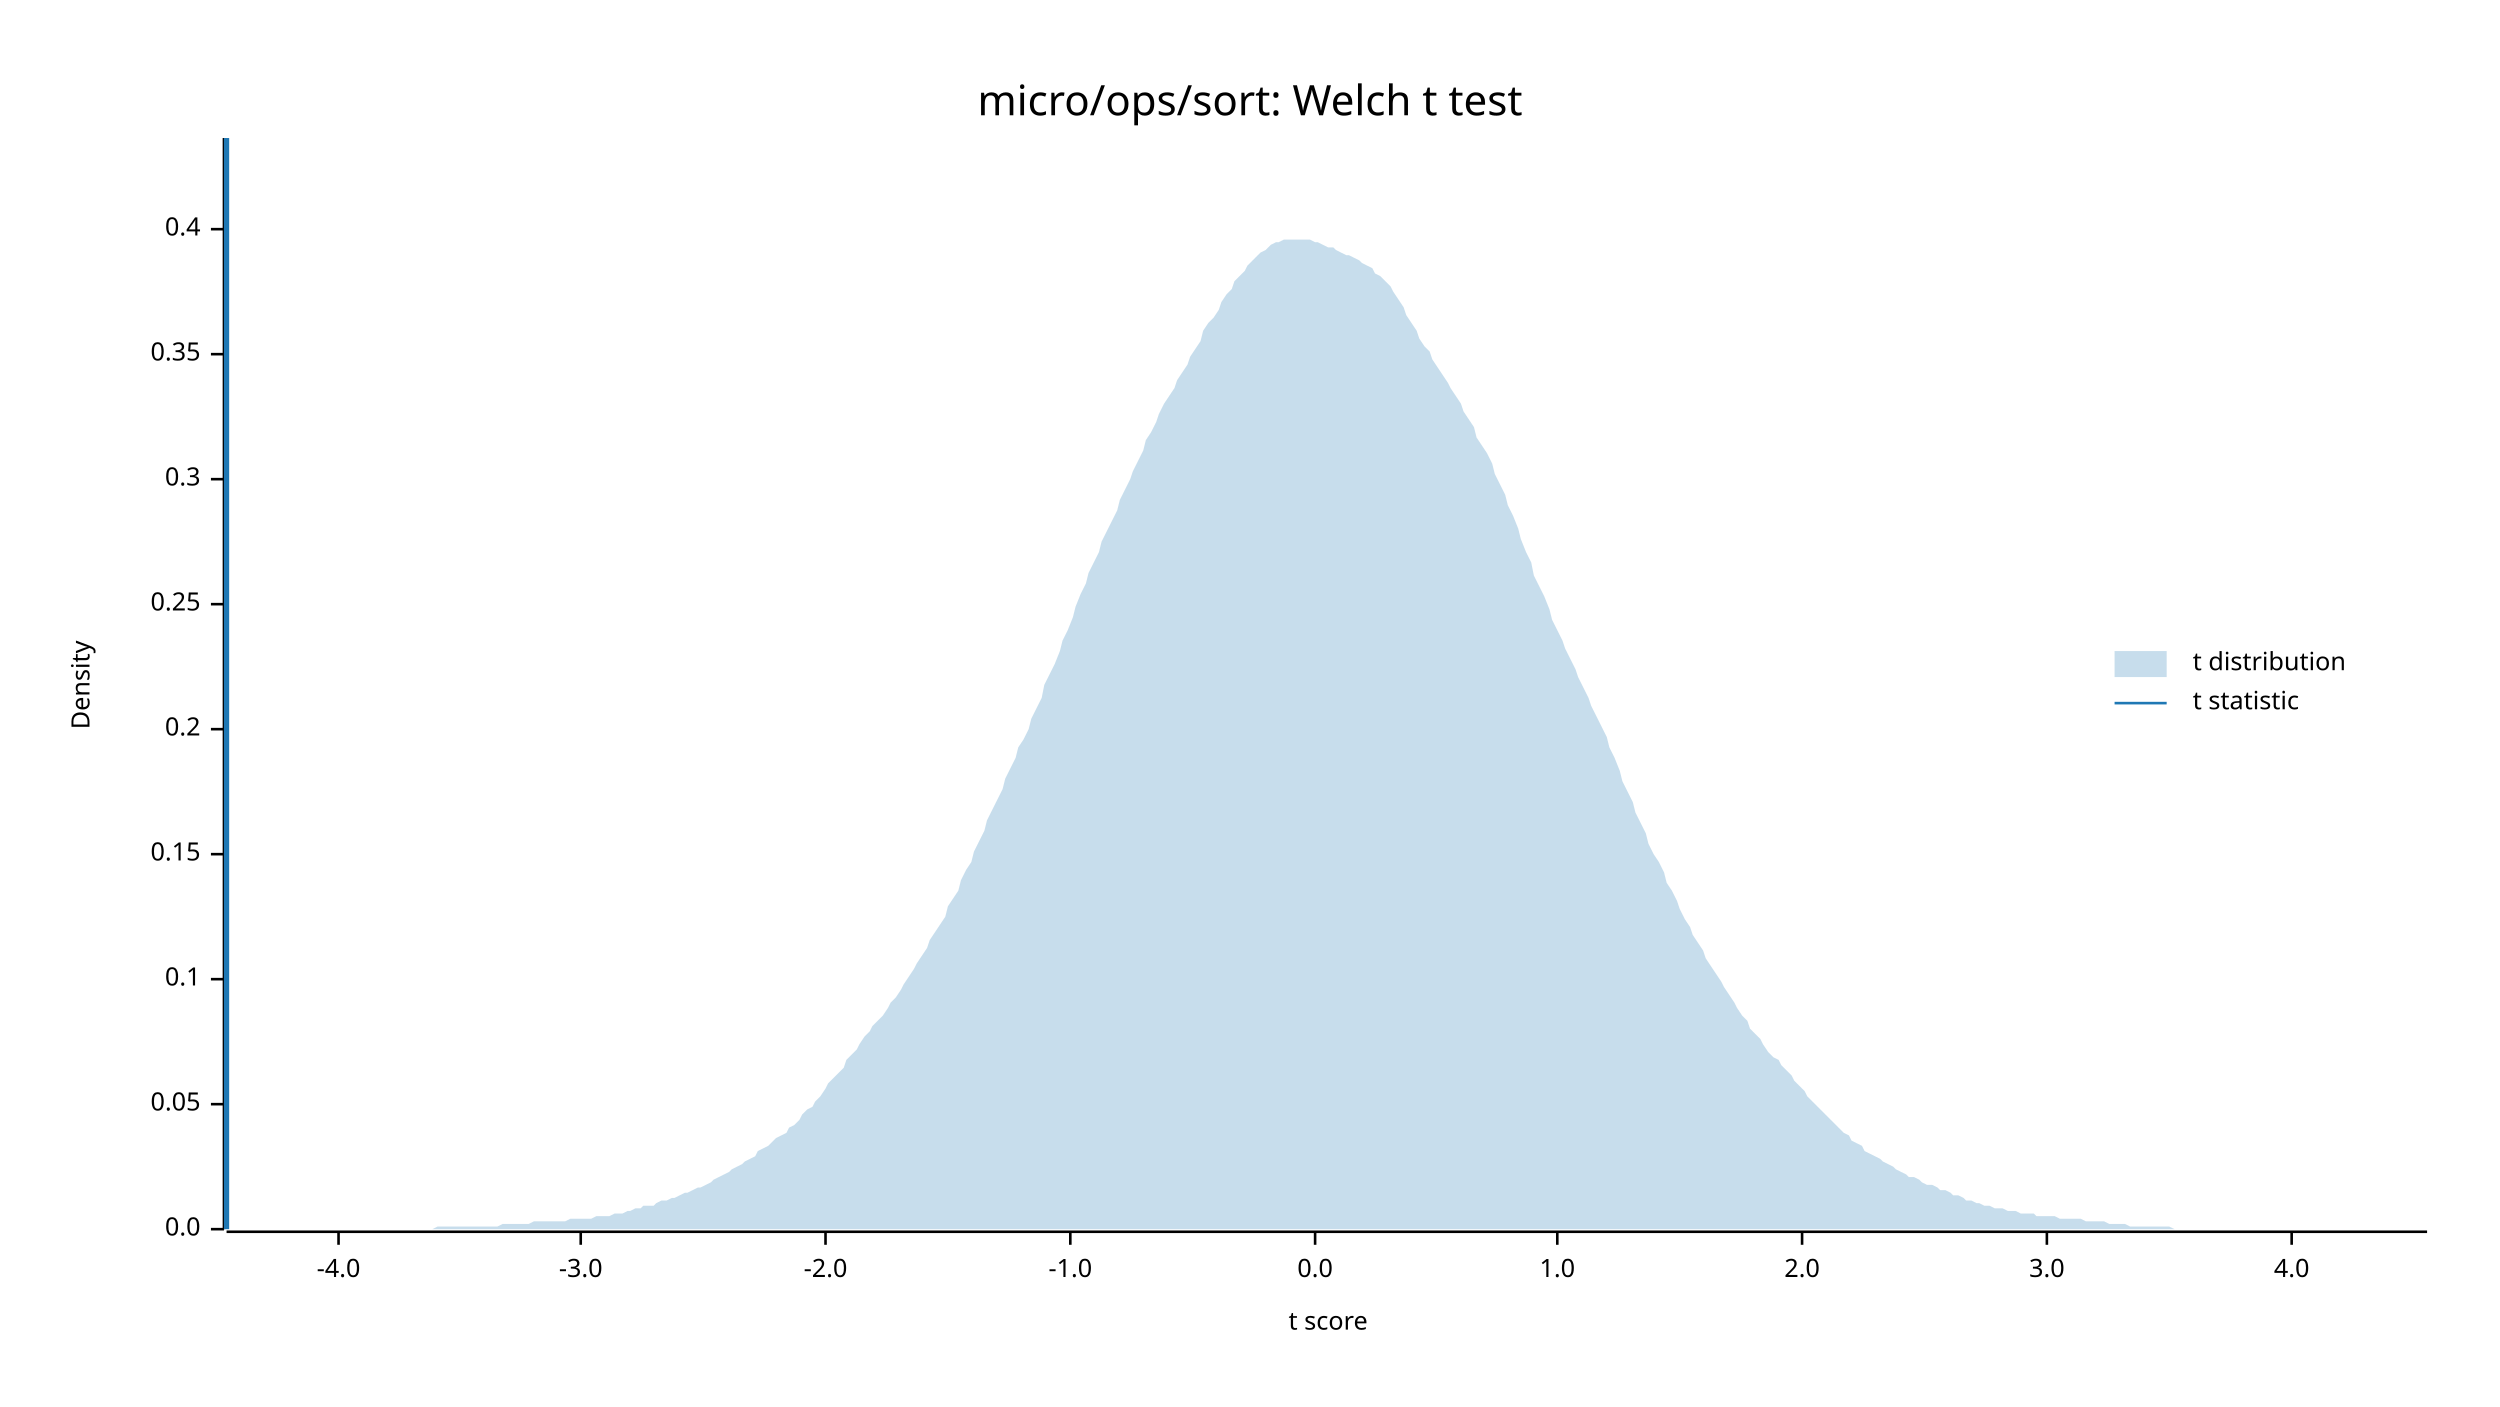
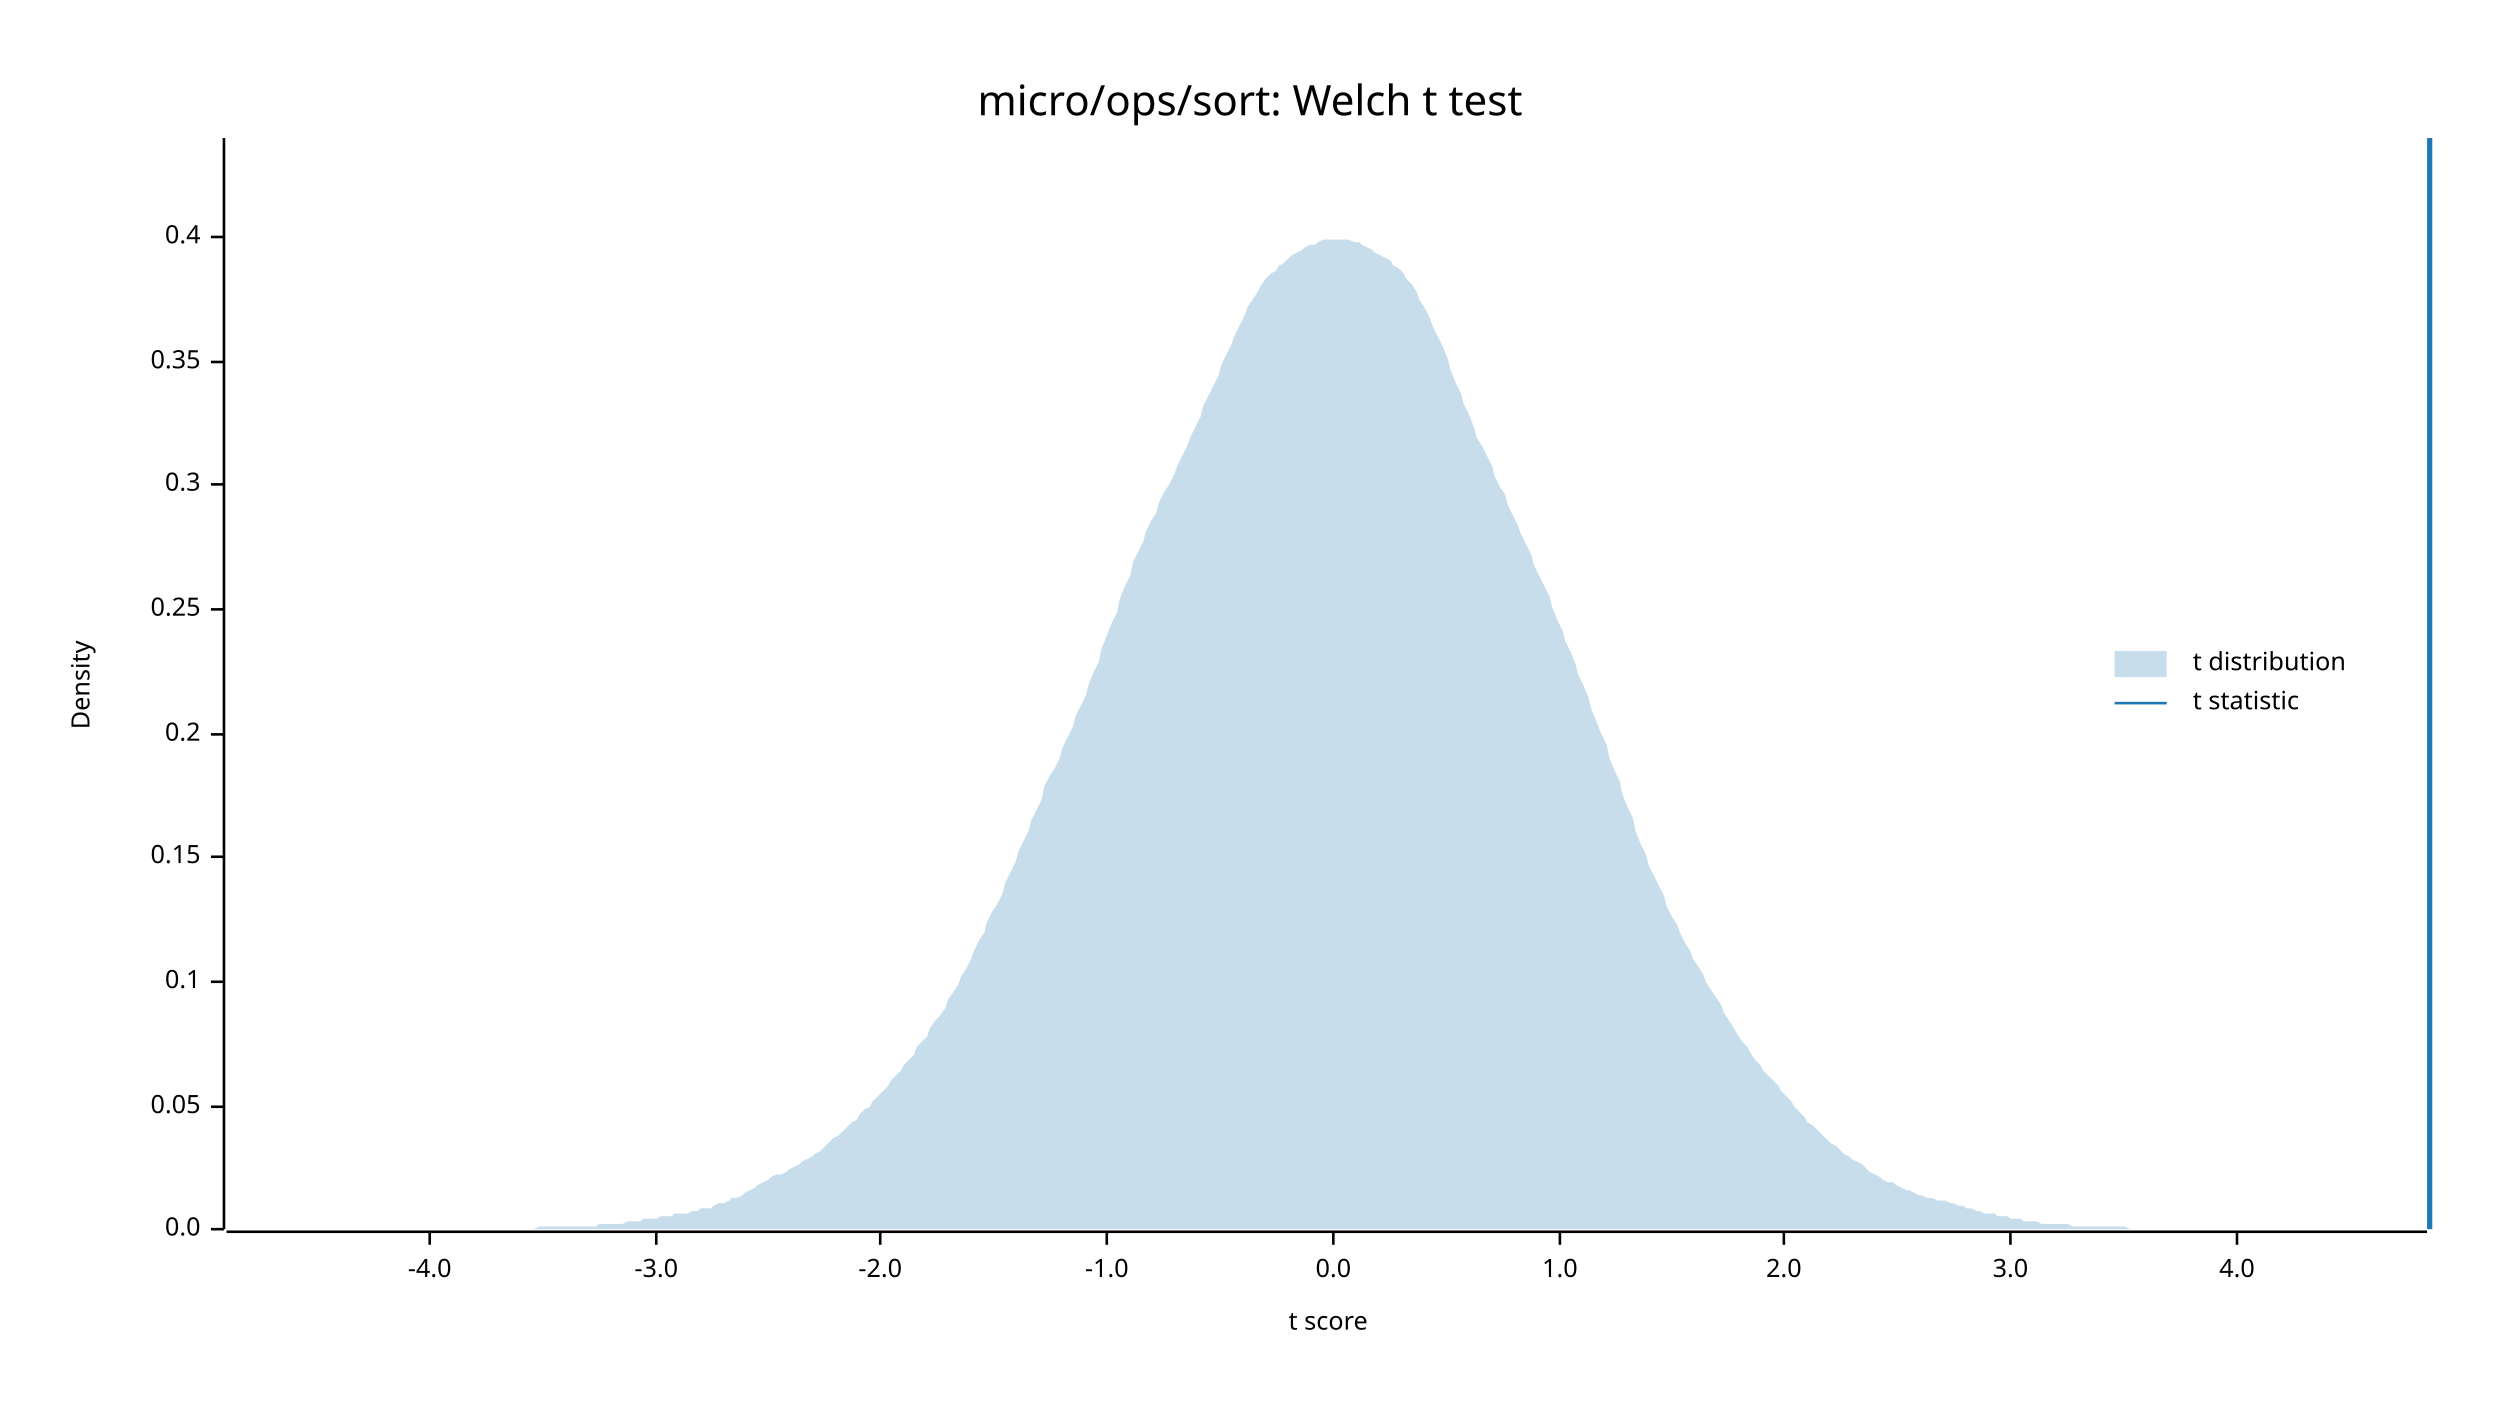
<svg xmlns="http://www.w3.org/2000/svg" width="960" height="540" viewBox="0 0 960 540">
  <text x="480" y="32" dy="0.76em" text-anchor="middle" font-family="sans-serif" font-size="16.129" opacity="1" fill="#000000">
micro/ops/sort: Welch t test
</text>
  <text x="27" y="263" dy="0.76em" text-anchor="middle" font-family="sans-serif" font-size="9.677" opacity="1" fill="#000000" transform="rotate(270, 27, 263)">
Density
</text>
  <text x="510" y="513" dy="-0.5ex" text-anchor="middle" font-family="sans-serif" font-size="9.677" opacity="1" fill="#000000">
t score
</text>
  <polyline fill="none" opacity="1" stroke="#000000" stroke-width="1" points="86,53 86,472 " />
  <text x="77" y="472" dy="0.5ex" text-anchor="end" font-family="sans-serif" font-size="9.677" opacity="1" fill="#000000">
0.0
</text>
  <polyline fill="none" opacity="1" stroke="#000000" stroke-width="1" points="81,472 86,472 " />
-   <text x="77" y="424" dy="0.5ex" text-anchor="end" font-family="sans-serif" font-size="9.677" opacity="1" fill="#000000">
+   <text x="77" y="425" dy="0.5ex" text-anchor="end" font-family="sans-serif" font-size="9.677" opacity="1" fill="#000000">
0.05
</text>
-   <polyline fill="none" opacity="1" stroke="#000000" stroke-width="1" points="81,424 86,424 " />
-   <text x="77" y="376" dy="0.5ex" text-anchor="end" font-family="sans-serif" font-size="9.677" opacity="1" fill="#000000">
+   <polyline fill="none" opacity="1" stroke="#000000" stroke-width="1" points="81,425 86,425 " />
+   <text x="77" y="377" dy="0.5ex" text-anchor="end" font-family="sans-serif" font-size="9.677" opacity="1" fill="#000000">
0.1
</text>
-   <polyline fill="none" opacity="1" stroke="#000000" stroke-width="1" points="81,376 86,376 " />
-   <text x="77" y="328" dy="0.5ex" text-anchor="end" font-family="sans-serif" font-size="9.677" opacity="1" fill="#000000">
+   <polyline fill="none" opacity="1" stroke="#000000" stroke-width="1" points="81,377 86,377 " />
+   <text x="77" y="329" dy="0.5ex" text-anchor="end" font-family="sans-serif" font-size="9.677" opacity="1" fill="#000000">
0.15
</text>
-   <polyline fill="none" opacity="1" stroke="#000000" stroke-width="1" points="81,328 86,328 " />
-   <text x="77" y="280" dy="0.5ex" text-anchor="end" font-family="sans-serif" font-size="9.677" opacity="1" fill="#000000">
+   <polyline fill="none" opacity="1" stroke="#000000" stroke-width="1" points="81,329 86,329 " />
+   <text x="77" y="282" dy="0.5ex" text-anchor="end" font-family="sans-serif" font-size="9.677" opacity="1" fill="#000000">
0.2
</text>
-   <polyline fill="none" opacity="1" stroke="#000000" stroke-width="1" points="81,280 86,280 " />
-   <text x="77" y="232" dy="0.5ex" text-anchor="end" font-family="sans-serif" font-size="9.677" opacity="1" fill="#000000">
+   <polyline fill="none" opacity="1" stroke="#000000" stroke-width="1" points="81,282 86,282 " />
+   <text x="77" y="234" dy="0.5ex" text-anchor="end" font-family="sans-serif" font-size="9.677" opacity="1" fill="#000000">
0.25
</text>
-   <polyline fill="none" opacity="1" stroke="#000000" stroke-width="1" points="81,232 86,232 " />
-   <text x="77" y="184" dy="0.5ex" text-anchor="end" font-family="sans-serif" font-size="9.677" opacity="1" fill="#000000">
+   <polyline fill="none" opacity="1" stroke="#000000" stroke-width="1" points="81,234 86,234 " />
+   <text x="77" y="186" dy="0.5ex" text-anchor="end" font-family="sans-serif" font-size="9.677" opacity="1" fill="#000000">
0.3
</text>
-   <polyline fill="none" opacity="1" stroke="#000000" stroke-width="1" points="81,184 86,184 " />
-   <text x="77" y="136" dy="0.5ex" text-anchor="end" font-family="sans-serif" font-size="9.677" opacity="1" fill="#000000">
+   <polyline fill="none" opacity="1" stroke="#000000" stroke-width="1" points="81,186 86,186 " />
+   <text x="77" y="139" dy="0.5ex" text-anchor="end" font-family="sans-serif" font-size="9.677" opacity="1" fill="#000000">
0.35
</text>
-   <polyline fill="none" opacity="1" stroke="#000000" stroke-width="1" points="81,136 86,136 " />
-   <text x="77" y="88" dy="0.5ex" text-anchor="end" font-family="sans-serif" font-size="9.677" opacity="1" fill="#000000">
+   <polyline fill="none" opacity="1" stroke="#000000" stroke-width="1" points="81,139 86,139 " />
+   <text x="77" y="91" dy="0.5ex" text-anchor="end" font-family="sans-serif" font-size="9.677" opacity="1" fill="#000000">
0.4
</text>
-   <polyline fill="none" opacity="1" stroke="#000000" stroke-width="1" points="81,88 86,88 " />
+   <polyline fill="none" opacity="1" stroke="#000000" stroke-width="1" points="81,91 86,91 " />
  <polyline fill="none" opacity="1" stroke="#000000" stroke-width="1" points="87,473 932,473 " />
-   <text x="130" y="483" dy="0.76em" text-anchor="middle" font-family="sans-serif" font-size="9.677" opacity="1" fill="#000000">
+   <text x="165" y="483" dy="0.76em" text-anchor="middle" font-family="sans-serif" font-size="9.677" opacity="1" fill="#000000">
-4.0
</text>
-   <polyline fill="none" opacity="1" stroke="#000000" stroke-width="1" points="130,473 130,478 " />
-   <text x="223" y="483" dy="0.76em" text-anchor="middle" font-family="sans-serif" font-size="9.677" opacity="1" fill="#000000">
+   <polyline fill="none" opacity="1" stroke="#000000" stroke-width="1" points="165,473 165,478 " />
+   <text x="252" y="483" dy="0.76em" text-anchor="middle" font-family="sans-serif" font-size="9.677" opacity="1" fill="#000000">
-3.0
</text>
-   <polyline fill="none" opacity="1" stroke="#000000" stroke-width="1" points="223,473 223,478 " />
-   <text x="317" y="483" dy="0.76em" text-anchor="middle" font-family="sans-serif" font-size="9.677" opacity="1" fill="#000000">
+   <polyline fill="none" opacity="1" stroke="#000000" stroke-width="1" points="252,473 252,478 " />
+   <text x="338" y="483" dy="0.76em" text-anchor="middle" font-family="sans-serif" font-size="9.677" opacity="1" fill="#000000">
-2.0
</text>
-   <polyline fill="none" opacity="1" stroke="#000000" stroke-width="1" points="317,473 317,478 " />
-   <text x="411" y="483" dy="0.76em" text-anchor="middle" font-family="sans-serif" font-size="9.677" opacity="1" fill="#000000">
+   <polyline fill="none" opacity="1" stroke="#000000" stroke-width="1" points="338,473 338,478 " />
+   <text x="425" y="483" dy="0.76em" text-anchor="middle" font-family="sans-serif" font-size="9.677" opacity="1" fill="#000000">
-1.0
</text>
-   <polyline fill="none" opacity="1" stroke="#000000" stroke-width="1" points="411,473 411,478 " />
-   <text x="505" y="483" dy="0.76em" text-anchor="middle" font-family="sans-serif" font-size="9.677" opacity="1" fill="#000000">
+   <polyline fill="none" opacity="1" stroke="#000000" stroke-width="1" points="425,473 425,478 " />
+   <text x="512" y="483" dy="0.76em" text-anchor="middle" font-family="sans-serif" font-size="9.677" opacity="1" fill="#000000">
0.0
</text>
-   <polyline fill="none" opacity="1" stroke="#000000" stroke-width="1" points="505,473 505,478 " />
-   <text x="598" y="483" dy="0.76em" text-anchor="middle" font-family="sans-serif" font-size="9.677" opacity="1" fill="#000000">
+   <polyline fill="none" opacity="1" stroke="#000000" stroke-width="1" points="512,473 512,478 " />
+   <text x="599" y="483" dy="0.76em" text-anchor="middle" font-family="sans-serif" font-size="9.677" opacity="1" fill="#000000">
1.0
</text>
-   <polyline fill="none" opacity="1" stroke="#000000" stroke-width="1" points="598,473 598,478 " />
-   <text x="692" y="483" dy="0.76em" text-anchor="middle" font-family="sans-serif" font-size="9.677" opacity="1" fill="#000000">
+   <polyline fill="none" opacity="1" stroke="#000000" stroke-width="1" points="599,473 599,478 " />
+   <text x="685" y="483" dy="0.76em" text-anchor="middle" font-family="sans-serif" font-size="9.677" opacity="1" fill="#000000">
2.0
</text>
-   <polyline fill="none" opacity="1" stroke="#000000" stroke-width="1" points="692,473 692,478 " />
-   <text x="786" y="483" dy="0.76em" text-anchor="middle" font-family="sans-serif" font-size="9.677" opacity="1" fill="#000000">
+   <polyline fill="none" opacity="1" stroke="#000000" stroke-width="1" points="685,473 685,478 " />
+   <text x="772" y="483" dy="0.76em" text-anchor="middle" font-family="sans-serif" font-size="9.677" opacity="1" fill="#000000">
3.0
</text>
-   <polyline fill="none" opacity="1" stroke="#000000" stroke-width="1" points="786,473 786,478 " />
-   <text x="880" y="483" dy="0.76em" text-anchor="middle" font-family="sans-serif" font-size="9.677" opacity="1" fill="#000000">
+   <polyline fill="none" opacity="1" stroke="#000000" stroke-width="1" points="772,473 772,478 " />
+   <text x="859" y="483" dy="0.76em" text-anchor="middle" font-family="sans-serif" font-size="9.677" opacity="1" fill="#000000">
4.0
</text>
-   <polyline fill="none" opacity="1" stroke="#000000" stroke-width="1" points="880,473 880,478 " />
-   <polygon opacity="0.25" fill="#1F78B4" points="87,472 88,472 90,472 92,472 93,472 95,472 97,472 98,472 100,472 102,472 103,472 105,472 107,472 109,472 110,472 112,472 114,472 115,472 117,472 119,472 120,472 122,472 124,472 125,472 127,472 129,472 131,472 132,472 134,472 136,472 137,472 139,472 141,472 142,472 144,472 146,472 147,472 149,472 151,472 153,472 154,472 156,472 158,472 159,472 161,472 163,472 164,472 166,472 168,471 169,471 171,471 173,471 175,471 176,471 178,471 180,471 181,471 183,471 185,471 186,471 188,471 190,471 191,471 193,470 195,470 197,470 198,470 200,470 202,470 203,470 205,469 207,469 208,469 210,469 212,469 214,469 215,469 217,469 219,468 220,468 222,468 224,468 225,468 227,468 229,467 230,467 232,467 234,467 236,466 237,466 239,466 241,465 242,465 244,464 246,464 247,463 249,463 251,463 252,462 254,461 256,461 258,460 259,460 261,459 263,458 264,458 266,457 268,456 269,456 271,455 273,454 274,453 276,452 278,451 280,450 281,449 283,448 285,447 286,446 288,445 290,444 291,442 293,441 295,440 296,439 298,437 300,436 302,435 303,433 305,432 307,430 308,428 310,426 312,425 313,423 315,421 317,418 318,416 320,414 322,412 324,410 325,407 327,405 329,403 330,401 332,398 334,396 335,394 337,392 339,390 341,387 342,385 344,383 346,380 347,378 349,375 351,372 352,370 354,367 356,364 357,361 359,358 361,355 363,352 364,348 366,345 368,342 369,338 371,334 373,331 374,327 376,323 378,319 379,315 381,311 383,307 385,303 386,299 388,295 390,291 391,287 393,284 395,280 396,276 398,272 400,268 401,263 403,259 405,255 407,250 408,246 410,242 412,237 413,233 415,228 417,224 418,220 420,216 422,212 423,208 425,204 427,200 429,196 430,192 432,188 434,184 435,181 437,177 439,173 440,169 442,166 444,162 445,159 447,155 449,152 451,149 452,146 454,143 456,140 457,137 459,134 461,131 462,127 464,124 466,122 468,119 469,116 471,113 473,111 474,108 476,106 478,104 479,102 481,100 483,98 484,97 486,96 488,94 490,93 491,93 493,92 495,92 496,92 498,92 500,92 501,92 503,92 505,93 506,93 508,94 510,95 512,95 513,96 515,97 517,98 518,98 520,99 522,100 523,101 525,102 527,103 528,105 530,106 532,108 534,110 535,112 537,115 539,118 540,121 542,124 544,127 545,130 547,133 549,135 550,138 552,141 554,144 556,147 557,149 559,152 561,155 562,158 564,161 566,164 567,168 569,171 571,174 573,178 574,182 576,186 578,190 579,194 581,198 583,203 584,207 586,212 588,216 589,221 591,225 593,229 595,234 596,238 598,242 600,246 601,249 603,253 605,257 606,260 608,264 610,268 611,271 613,275 615,279 617,283 618,287 620,291 622,296 623,300 625,304 627,308 628,312 630,316 632,320 633,324 635,328 637,331 639,335 640,339 642,342 644,346 645,349 647,353 649,356 650,359 652,362 654,365 655,368 657,371 659,374 661,377 662,379 664,382 666,385 667,387 669,390 671,392 672,395 674,397 676,399 677,401 679,404 681,406 683,407 684,409 686,411 688,413 689,415 691,417 693,419 694,421 696,423 698,425 700,427 701,428 703,430 705,432 706,433 708,435 710,436 711,438 713,439 715,440 716,442 718,443 720,444 722,445 723,446 725,447 727,448 728,449 730,450 732,451 733,452 735,452 737,453 738,454 740,455 742,455 744,456 745,457 747,457 749,458 750,459 752,459 754,460 755,461 757,461 759,462 760,462 762,463 764,463 766,464 767,464 769,464 771,465 772,465 774,465 776,466 777,466 779,466 781,466 782,467 784,467 786,467 788,467 789,467 791,468 793,468 794,468 796,468 798,468 799,468 801,469 803,469 804,469 806,469 808,469 810,470 811,470 813,470 815,470 816,470 818,471 820,471 821,471 823,471 825,471 827,471 828,471 830,471 832,471 833,471 835,472 837,472 838,472 840,472 842,472 843,472 845,472 847,472 849,472 850,472 852,472 854,472 855,472 857,472 859,472 860,472 862,472 864,472 865,472 867,472 869,472 871,472 872,472 874,472 876,472 877,472 879,472 881,472 882,472 884,472 886,472 887,472 889,472 891,472 893,472 894,472 896,472 898,472 899,472 901,472 903,472 904,472 906,472 908,472 909,472 911,472 913,472 915,472 916,472 918,472 920,472 921,472 923,472 925,472 926,472 928,472 930,472 932,472 932,472 87,472 " />
-   <polyline fill="none" opacity="1" stroke="#1F78B4" stroke-width="2" points="87,472 87,53 " />
+   <polyline fill="none" opacity="1" stroke="#000000" stroke-width="1" points="859,473 859,478 " />
+   <polygon opacity="0.25" fill="#1F78B4" points="87,472 88,472 90,472 92,472 93,472 95,472 97,472 98,472 100,472 102,472 103,472 105,472 107,472 109,472 110,472 112,472 114,472 115,472 117,472 119,472 120,472 122,472 124,472 125,472 127,472 129,472 131,472 132,472 134,472 136,472 137,472 139,472 141,472 142,472 144,472 146,472 147,472 149,472 151,472 153,472 154,472 156,472 158,472 159,472 161,472 163,472 164,472 166,472 168,472 169,472 171,472 173,472 175,472 176,472 178,472 180,472 181,472 183,472 185,472 186,472 188,472 190,472 191,472 193,472 195,472 197,472 198,472 200,472 202,472 203,472 205,472 207,471 208,471 210,471 212,471 214,471 215,471 217,471 219,471 220,471 222,471 224,471 225,471 227,471 229,471 230,470 232,470 234,470 236,470 237,470 239,470 241,469 242,469 244,469 246,469 247,468 249,468 251,468 252,468 254,467 256,467 258,467 259,466 261,466 263,466 264,466 266,465 268,465 269,464 271,464 273,464 274,463 276,462 278,462 280,461 281,460 283,460 285,459 286,458 288,457 290,456 291,455 293,454 295,453 296,452 298,451 300,451 302,450 303,449 305,448 307,447 308,446 310,445 312,444 313,443 315,442 317,440 318,439 320,437 322,436 324,434 325,433 327,431 329,430 330,428 332,426 334,425 335,423 337,421 339,419 341,417 342,415 344,413 346,411 347,409 349,407 351,405 352,402 354,400 356,398 357,395 359,392 361,390 363,387 364,384 366,381 368,378 369,375 371,372 373,368 374,365 376,361 378,358 379,354 381,350 383,347 385,343 386,339 388,335 390,331 391,327 393,323 395,319 396,315 398,311 400,307 401,302 403,298 405,295 407,291 408,287 410,283 412,279 413,275 415,271 417,267 418,263 420,258 422,254 423,249 425,244 427,239 429,235 430,230 432,225 434,221 435,216 437,212 439,208 440,204 442,200 444,197 445,193 447,189 449,186 451,182 452,179 454,175 456,171 457,168 459,164 461,160 462,156 464,152 466,148 468,144 469,140 471,136 473,132 474,129 476,125 478,121 479,118 481,115 483,112 484,110 486,107 488,105 490,104 491,102 493,101 495,99 496,98 498,97 500,96 501,95 503,94 505,94 506,93 508,92 510,92 512,92 513,92 515,92 517,92 518,92 520,93 522,93 523,94 525,95 527,96 528,97 530,98 532,99 534,100 535,102 537,103 539,105 540,107 542,109 544,112 545,115 547,118 549,122 550,125 552,129 554,133 556,138 557,142 559,147 561,151 562,155 564,159 566,164 567,168 569,171 571,175 573,179 574,183 576,187 578,190 579,194 581,198 583,202 584,205 586,209 588,213 589,217 591,221 593,225 595,229 596,233 598,238 600,242 601,246 603,250 605,255 606,259 608,263 610,268 611,272 613,277 615,282 617,286 618,291 620,296 622,300 623,305 625,310 627,314 628,319 630,324 632,328 633,332 635,336 637,340 639,344 640,348 642,352 644,355 645,358 647,362 649,365 650,368 652,371 654,374 655,377 657,380 659,383 661,386 662,389 664,392 666,395 667,397 669,400 671,402 672,404 674,407 676,409 677,411 679,413 681,415 683,417 684,419 686,421 688,423 689,425 691,427 693,429 694,431 696,432 698,434 700,436 701,437 703,439 705,440 706,441 708,443 710,444 711,445 713,446 715,447 716,448 718,450 720,451 722,452 723,453 725,454 727,454 728,455 730,456 732,457 733,457 735,458 737,459 738,459 740,460 742,460 744,461 745,461 747,461 749,462 750,462 752,463 754,463 755,464 757,464 759,465 760,465 762,466 764,466 766,466 767,467 769,467 771,467 772,468 774,468 776,468 777,469 779,469 781,469 782,469 784,470 786,470 788,470 789,470 791,470 793,470 794,470 796,471 798,471 799,471 801,471 803,471 804,471 806,471 808,471 810,471 811,471 813,471 815,471 816,471 818,472 820,472 821,472 823,472 825,472 827,472 828,472 830,472 832,472 833,472 835,472 837,472 838,472 840,472 842,472 843,472 845,472 847,472 849,472 850,472 852,472 854,472 855,472 857,472 859,472 860,472 862,472 864,472 865,472 867,472 869,472 871,472 872,472 874,472 876,472 877,472 879,472 881,472 882,472 884,472 886,472 887,472 889,472 891,472 893,472 894,472 896,472 898,472 899,472 901,472 903,472 904,472 906,472 908,472 909,472 911,472 913,472 915,472 916,472 918,472 920,472 921,472 923,472 925,472 926,472 928,472 930,472 932,472 932,472 87,472 " />
+   <polyline fill="none" opacity="1" stroke="#1F78B4" stroke-width="2" points="933,472 933,53 " />
  <text x="842" y="250" dy="0.76em" text-anchor="start" font-family="sans-serif" font-size="9.677" opacity="1" fill="#000000">
t distribution
</text>
  <text x="842" y="265" dy="0.76em" text-anchor="start" font-family="sans-serif" font-size="9.677" opacity="1" fill="#000000">
t statistic
</text>
  <rect x="812" y="250" width="20" height="10" opacity="0.25" fill="#1F78B4" stroke="none" />
  <polyline fill="none" opacity="1" stroke="#1F78B4" stroke-width="1" points="812,270 832,270 " />
</svg>
